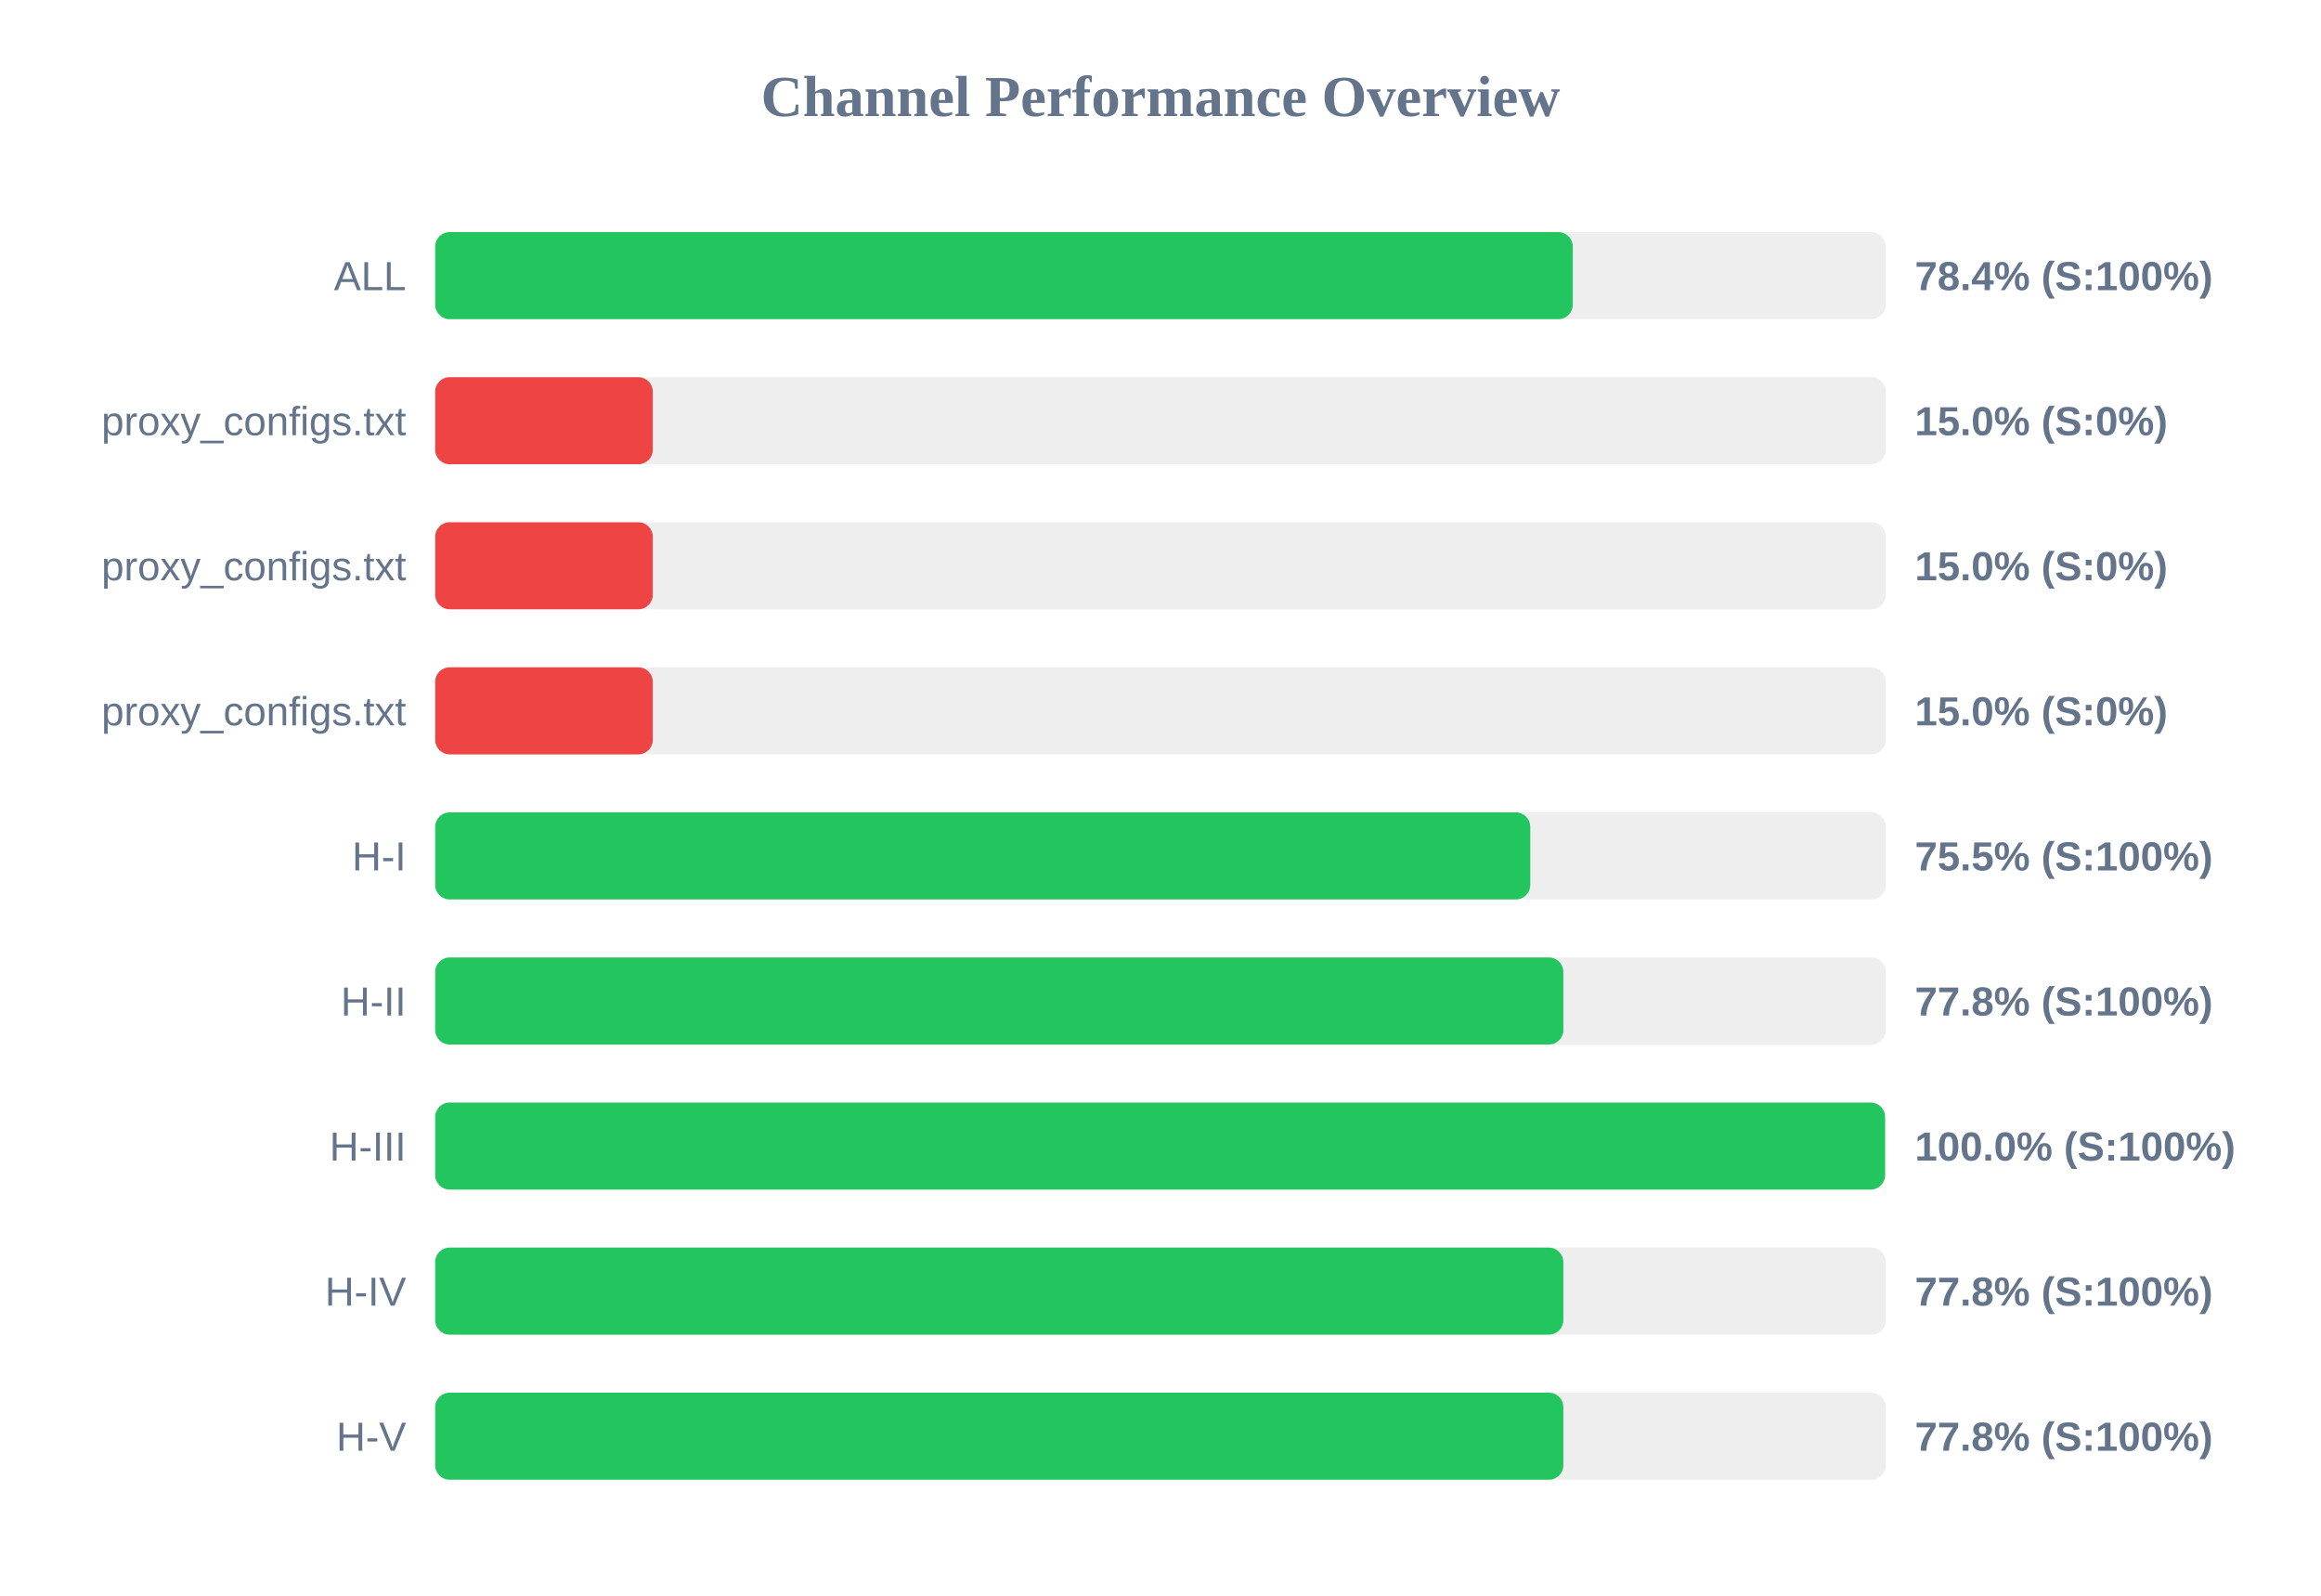
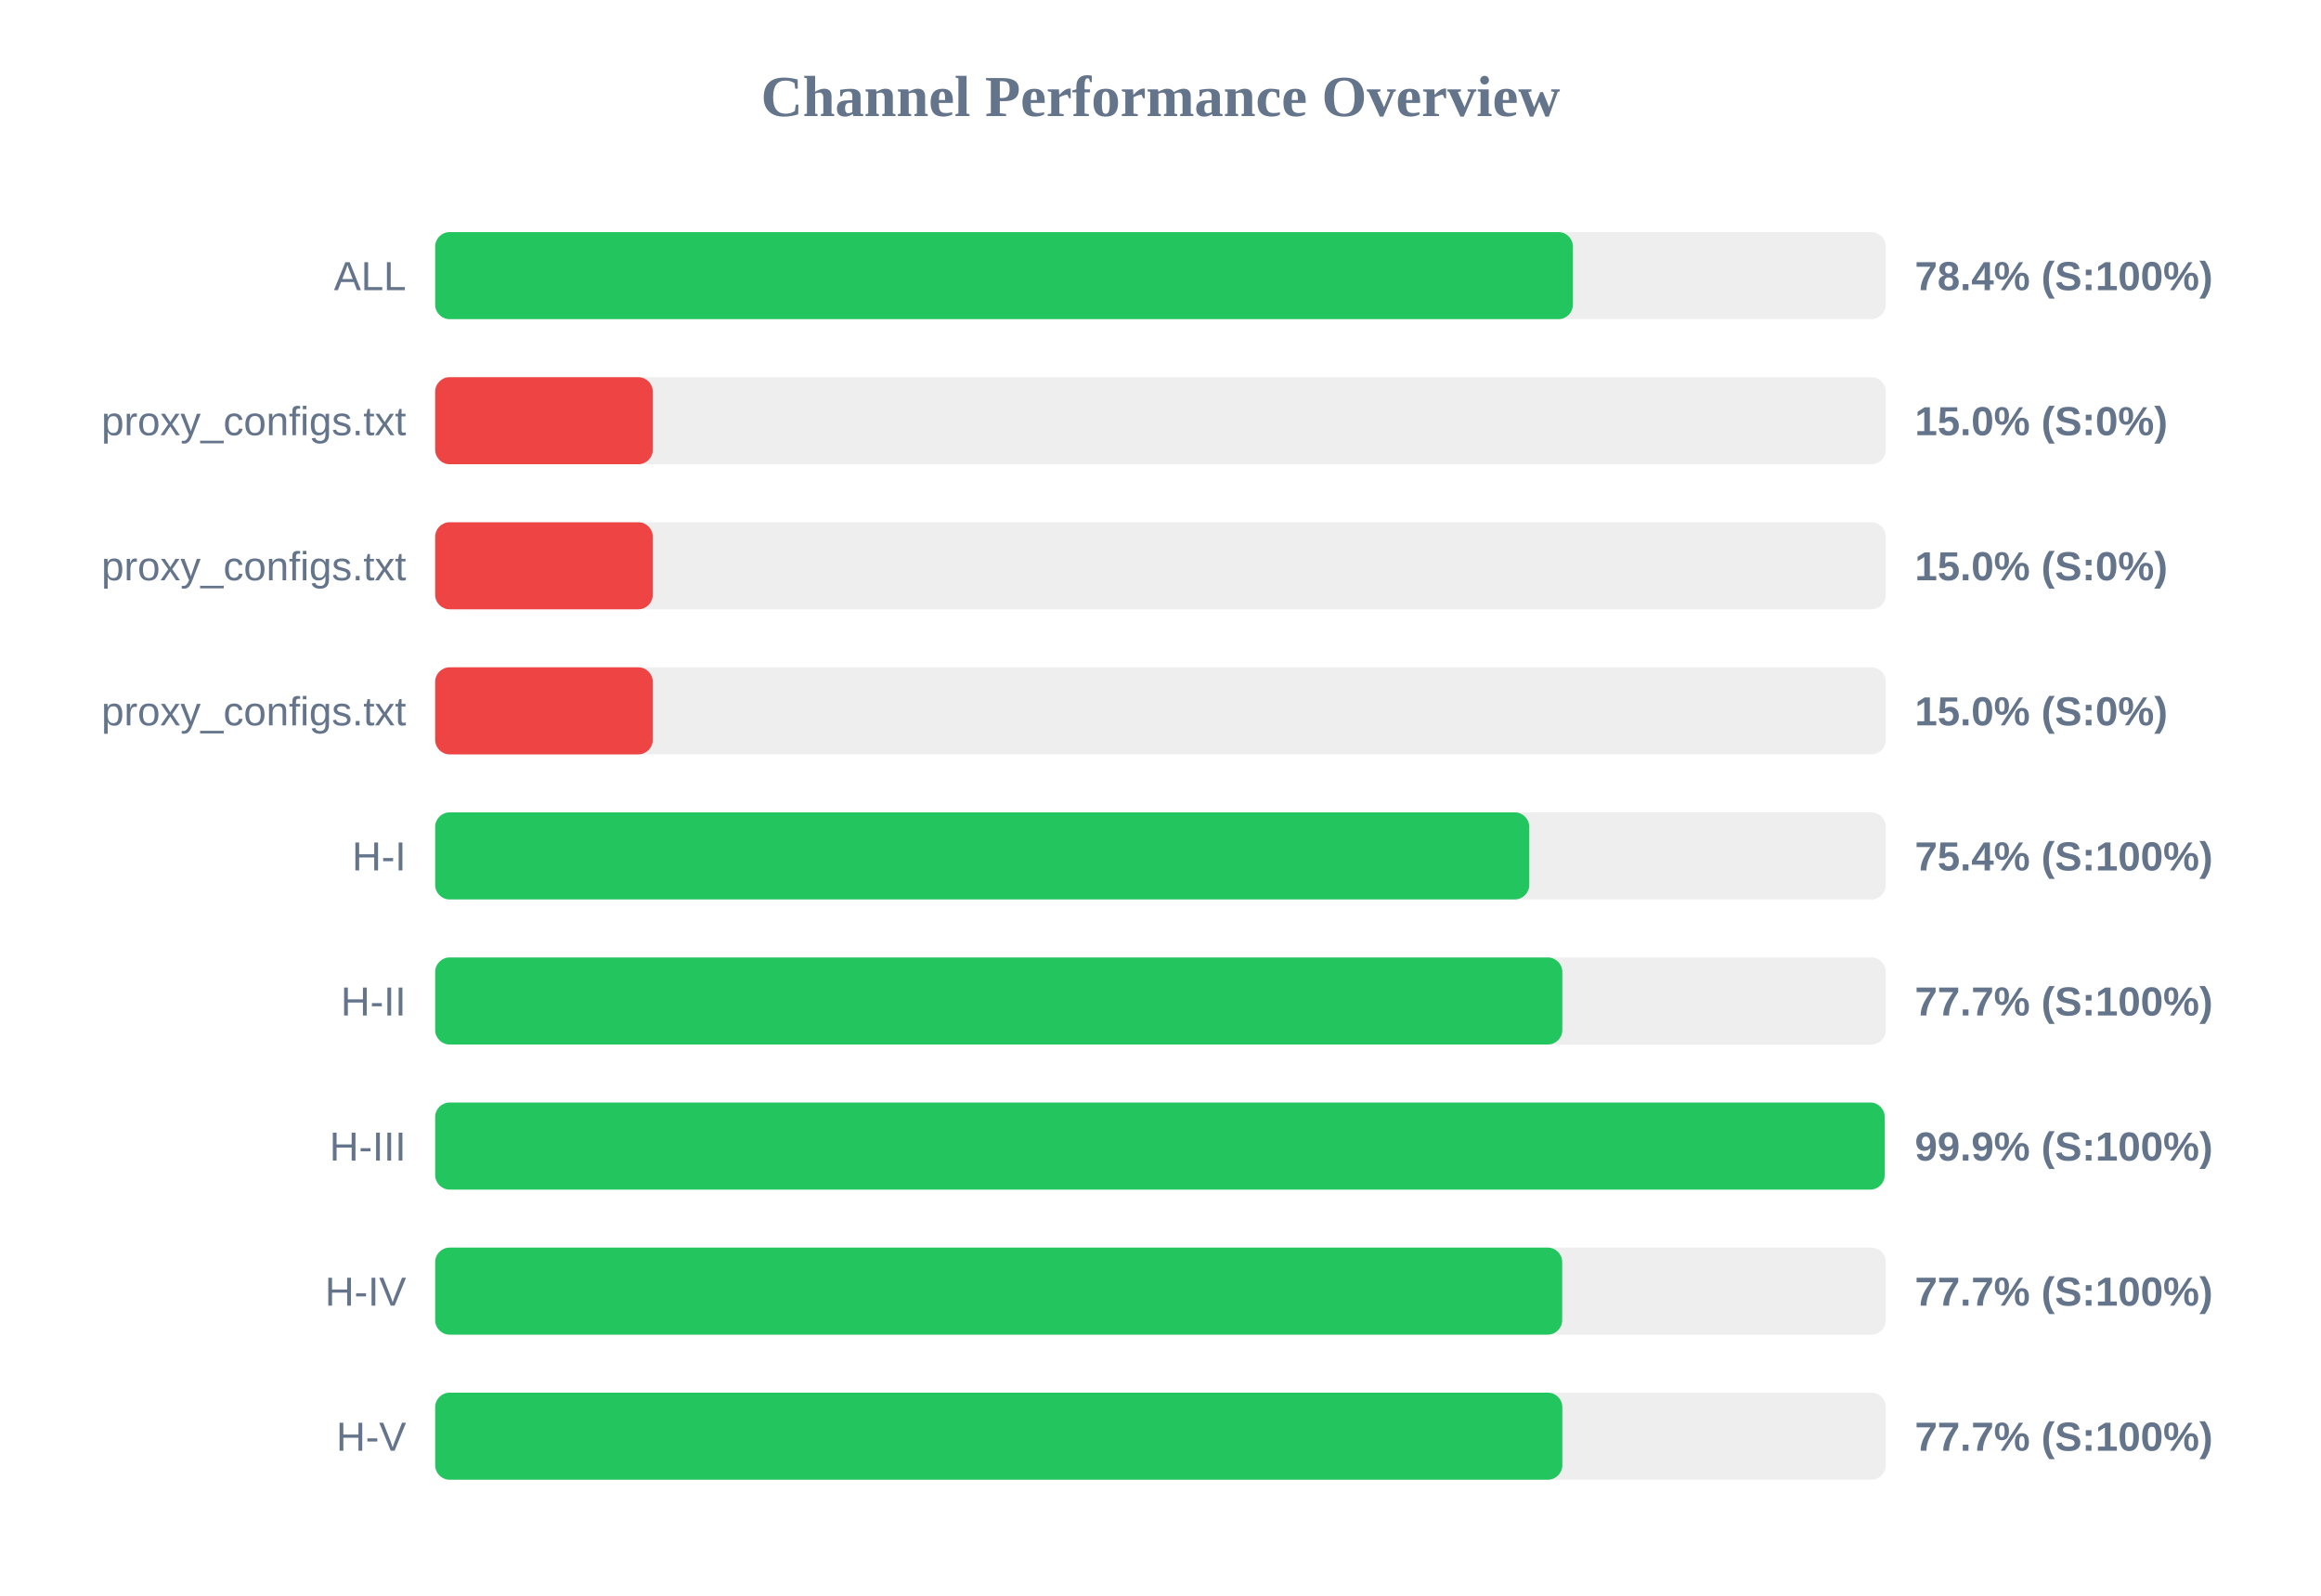
<svg xmlns="http://www.w3.org/2000/svg" width="800" height="550" version="1.1">
  <style>
        .row { font: 14px Arial; fill: #64748b; }
        .score { font: bold 14px Arial; fill: #64748b; }
    </style>
  <text x="400" y="40" text-anchor="middle" font-size="20px" font-weight="bold" fill="#64748b">Channel Performance Overview</text>
  <rect x="150" y="80" width="500" height="30" fill="#eee" rx="5" />
-   <rect x="150" y="80" width="392.1" height="30" fill="#22c55e" rx="5" />
+   <rect x="150" y="80" width="392.15" height="30" fill="#22c55e" rx="5" />
  <text x="140" y="100" text-anchor="end" class="row">ALL</text>
  <text x="660" y="100" text-anchor="start" class="score">78.4% (S:100%)</text>
  <rect x="150" y="130" width="500" height="30" fill="#eee" rx="5" />
  <rect x="150" y="130" width="75.0" height="30" fill="#ef4444" rx="5" />
  <text x="140" y="150" text-anchor="end" class="row">proxy_configs.txt</text>
  <text x="660" y="150" text-anchor="start" class="score">15.0% (S:0%)</text>
  <rect x="150" y="180" width="500" height="30" fill="#eee" rx="5" />
  <rect x="150" y="180" width="75.0" height="30" fill="#ef4444" rx="5" />
  <text x="140" y="200" text-anchor="end" class="row">proxy_configs.txt</text>
  <text x="660" y="200" text-anchor="start" class="score">15.0% (S:0%)</text>
  <rect x="150" y="230" width="500" height="30" fill="#eee" rx="5" />
  <rect x="150" y="230" width="75.0" height="30" fill="#ef4444" rx="5" />
  <text x="140" y="250" text-anchor="end" class="row">proxy_configs.txt</text>
  <text x="660" y="250" text-anchor="start" class="score">15.0% (S:0%)</text>
  <rect x="150" y="280" width="500" height="30" fill="#eee" rx="5" />
-   <rect x="150" y="280" width="377.45" height="30" fill="#22c55e" rx="5" />
+   <rect x="150" y="280" width="377.1" height="30" fill="#22c55e" rx="5" />
  <text x="140" y="300" text-anchor="end" class="row">H-I</text>
-   <text x="660" y="300" text-anchor="start" class="score">75.5% (S:100%)</text>
+   <text x="660" y="300" text-anchor="start" class="score">75.4% (S:100%)</text>
  <rect x="150" y="330" width="500" height="30" fill="#eee" rx="5" />
-   <rect x="150" y="330" width="388.85" height="30" fill="#22c55e" rx="5" />
+   <rect x="150" y="330" width="388.5" height="30" fill="#22c55e" rx="5" />
  <text x="140" y="350" text-anchor="end" class="row">H-II</text>
-   <text x="660" y="350" text-anchor="start" class="score">77.8% (S:100%)</text>
+   <text x="660" y="350" text-anchor="start" class="score">77.7% (S:100%)</text>
  <rect x="150" y="380" width="500" height="30" fill="#eee" rx="5" />
-   <rect x="150" y="380" width="499.75" height="30" fill="#22c55e" rx="5" />
+   <rect x="150" y="380" width="499.6" height="30" fill="#22c55e" rx="5" />
  <text x="140" y="400" text-anchor="end" class="row">H-III</text>
-   <text x="660" y="400" text-anchor="start" class="score">100.0% (S:100%)</text>
+   <text x="660" y="400" text-anchor="start" class="score">99.9% (S:100%)</text>
  <rect x="150" y="430" width="500" height="30" fill="#eee" rx="5" />
-   <rect x="150" y="430" width="388.85" height="30" fill="#22c55e" rx="5" />
+   <rect x="150" y="430" width="388.45" height="30" fill="#22c55e" rx="5" />
  <text x="140" y="450" text-anchor="end" class="row">H-IV</text>
-   <text x="660" y="450" text-anchor="start" class="score">77.8% (S:100%)</text>
+   <text x="660" y="450" text-anchor="start" class="score">77.7% (S:100%)</text>
  <rect x="150" y="480" width="500" height="30" fill="#eee" rx="5" />
-   <rect x="150" y="480" width="388.85" height="30" fill="#22c55e" rx="5" />
+   <rect x="150" y="480" width="388.5" height="30" fill="#22c55e" rx="5" />
  <text x="140" y="500" text-anchor="end" class="row">H-V</text>
-   <text x="660" y="500" text-anchor="start" class="score">77.8% (S:100%)</text>
+   <text x="660" y="500" text-anchor="start" class="score">77.7% (S:100%)</text>
</svg>
